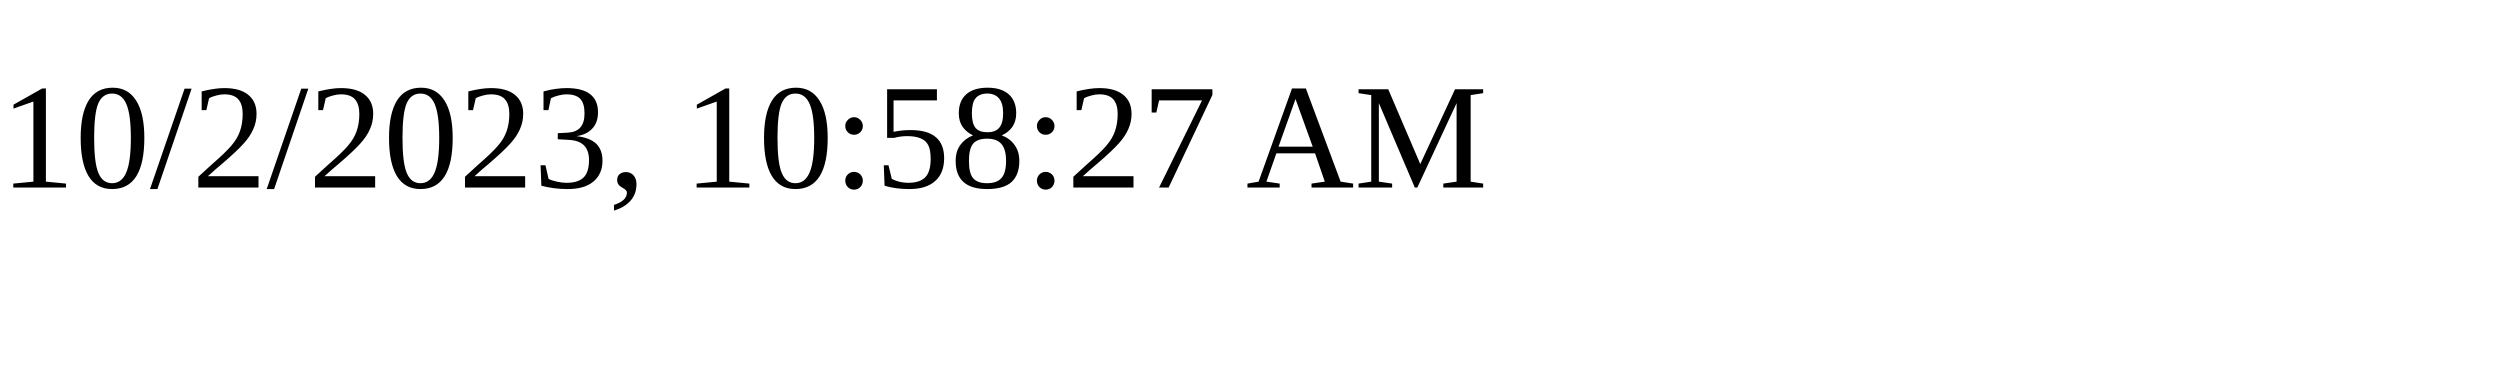
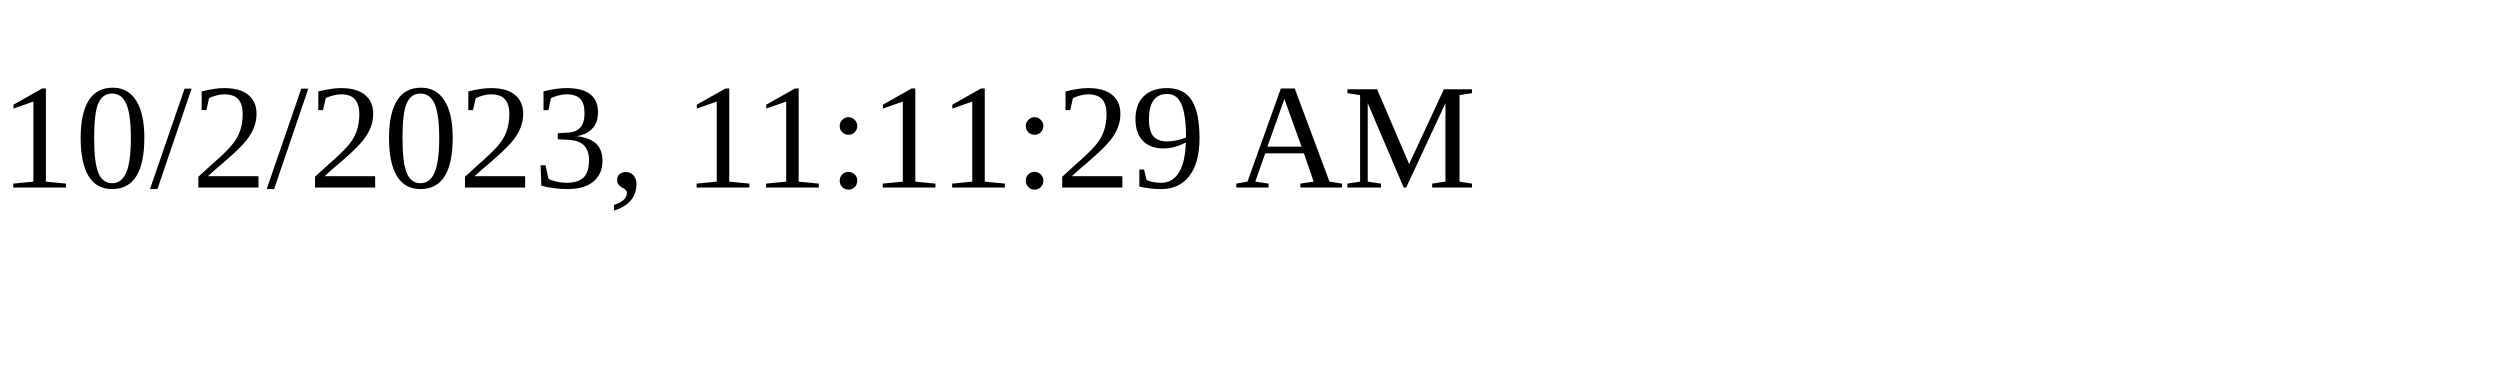
<svg xmlns="http://www.w3.org/2000/svg" height="30" width="200">
-   <text x="0" y="15">10/2/2023, 10:58:27 AM</text>
+   <text x="0" y="15">10/2/2023, 11:11:29 AM</text>
</svg>
